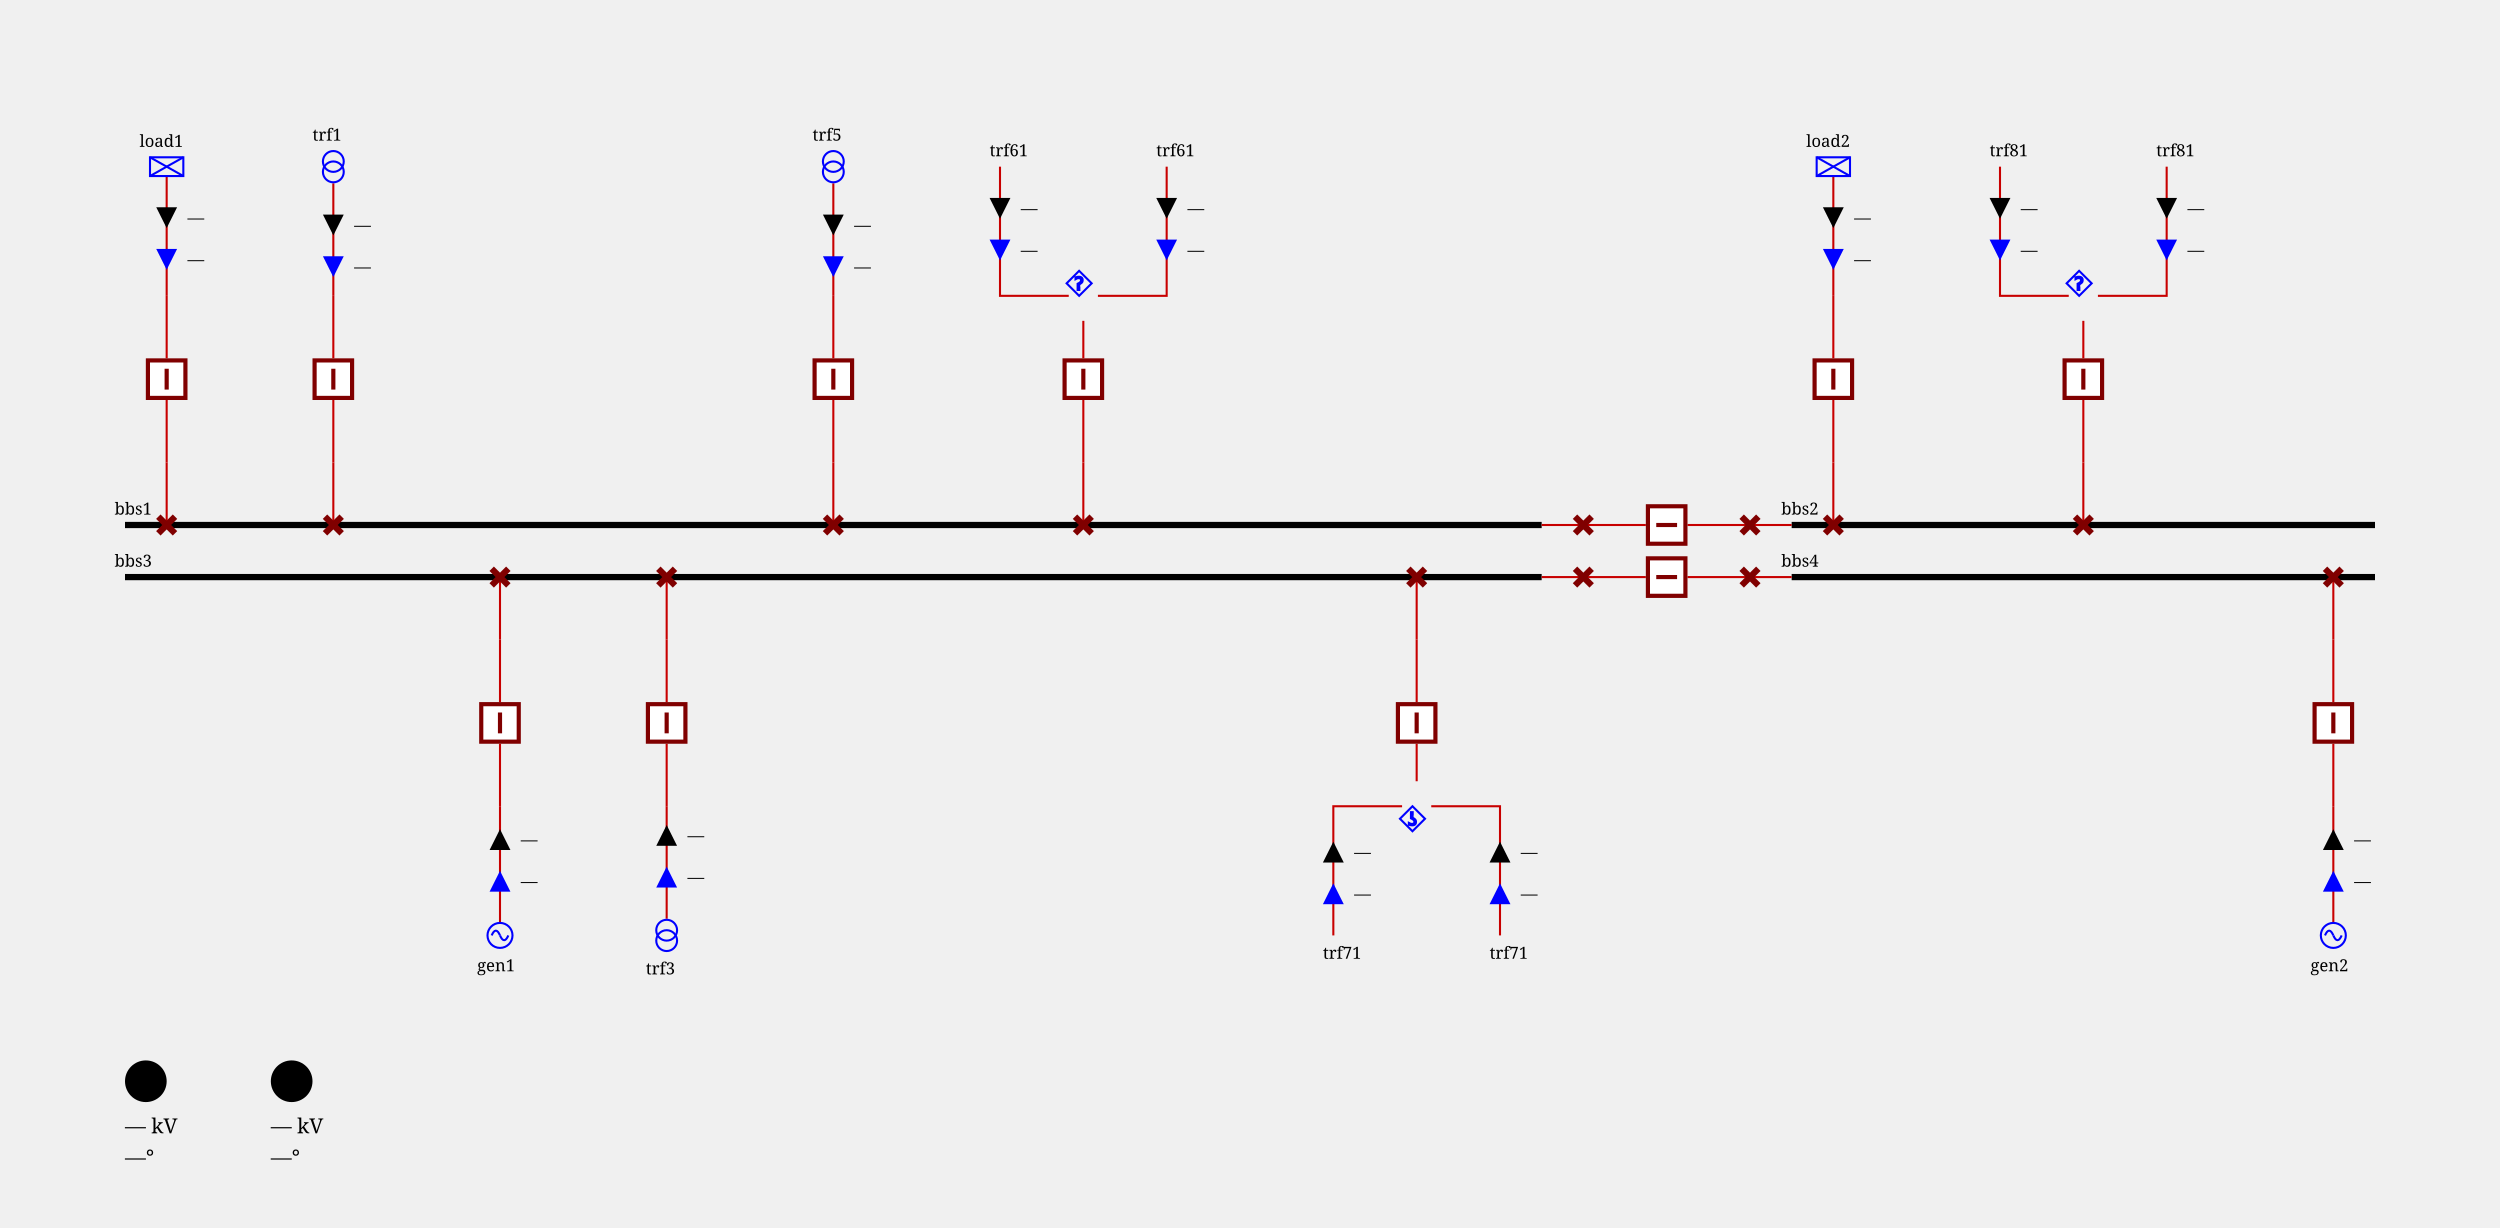
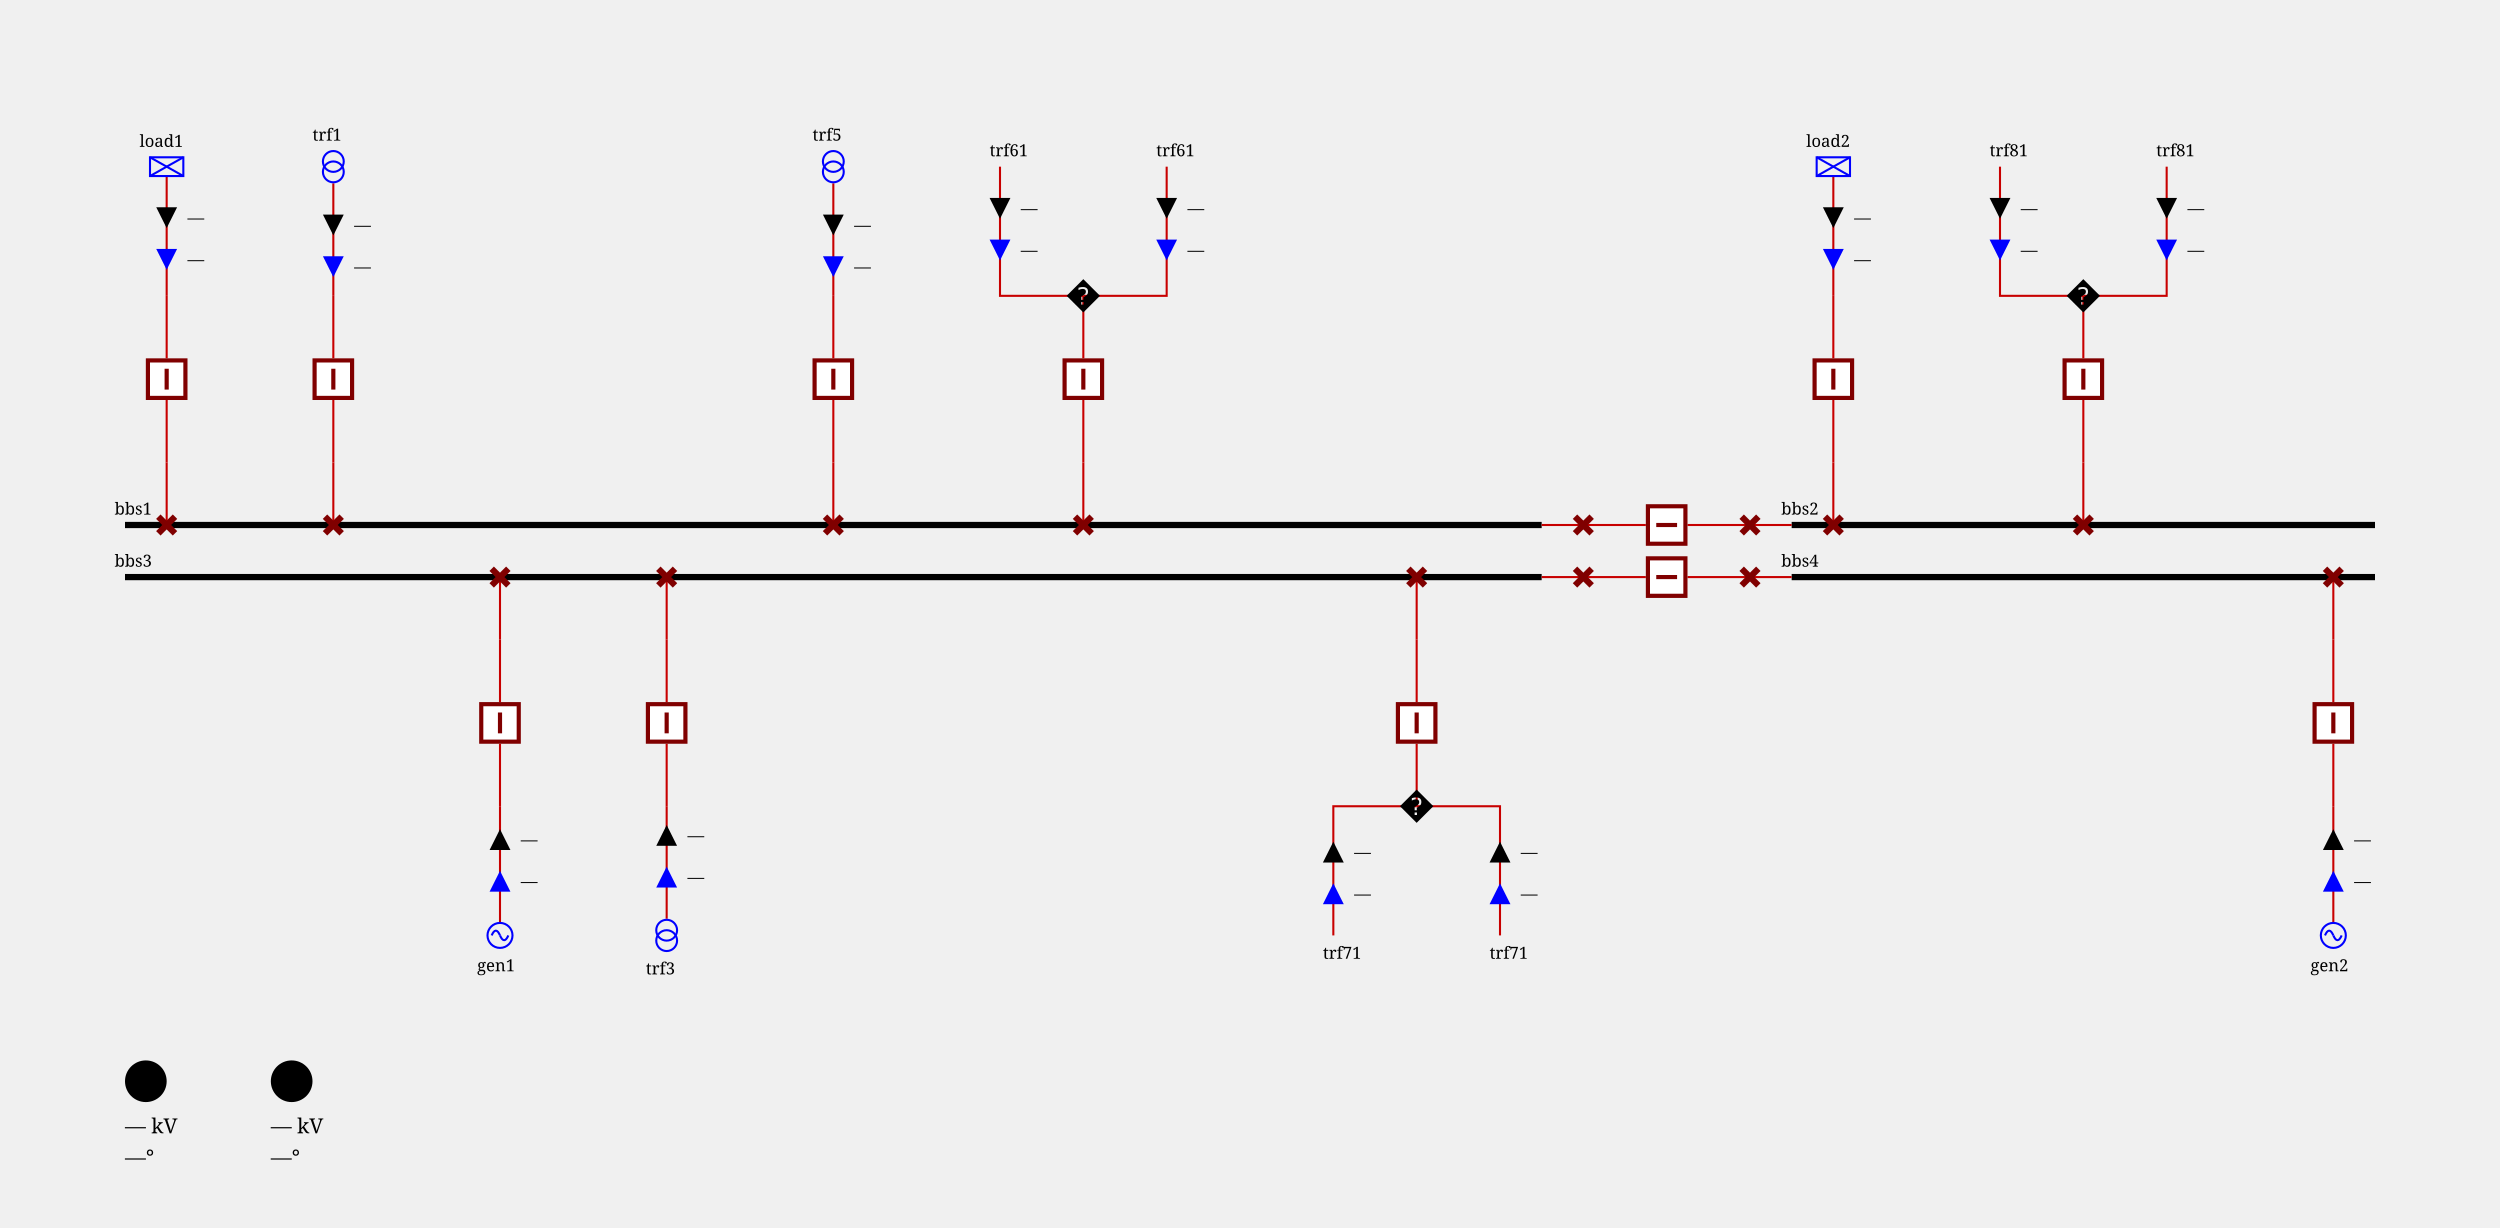
<svg xmlns="http://www.w3.org/2000/svg" height="589.0" viewBox="0 0 1200.0 589.0" width="1200.0">
  <style>
/* ----------------------------------------------------------------------- */
/* File: tautologies.css ------------------------------------------------- */
.sld-out .sld-arrow-in {visibility: hidden}
.sld-in .sld-arrow-out {visibility: hidden}
.sld-closed .sld-sw-open {visibility: hidden}
.sld-open .sld-sw-closed {visibility: hidden}
.sld-hidden-node {visibility: hidden}
.sld-top-feeder .sld-label {dominant-baseline: auto}
.sld-bottom-feeder .sld-label {dominant-baseline: hanging}
.sld-active-power .sld-label {dominant-baseline: middle}
.sld-reactive-power .sld-label {dominant-baseline: middle}
/* ----------------------------------------------------------------------- */
/* File: topologicalBaseVoltages.css ------------------------------------- */
.sld-disconnected {--sld-vl-color: #808080}
.sld-vl300to500-0 {--sld-vl-color: #FF0000}
.sld-vl300to500-1 {--sld-vl-color: #7F6C00}
.sld-vl300to500-2 {--sld-vl-color: #F6B2FF}
.sld-vl300to500-3 {--sld-vl-color: #996700}
.sld-vl300to500-4 {--sld-vl-color: #FF85EB}
.sld-vl300to500-5 {--sld-vl-color: #B25B00}
.sld-vl300to500-6 {--sld-vl-color: #FF59B5}
.sld-vl300to500-7 {--sld-vl-color: #CC4400}
.sld-vl300to500-8 {--sld-vl-color: #FF2C67}
.sld-vl300to500-9 {--sld-vl-color: #E52600}
.sld-vl180to300-0 {--sld-vl-color: #218B21}
.sld-vl180to300-1 {--sld-vl-color: #0D4940}
.sld-vl180to300-2 {--sld-vl-color: #DFDAB9}
.sld-vl180to300-3 {--sld-vl-color: #105640}
.sld-vl180to300-4 {--sld-vl-color: #C2CB92}
.sld-vl180to300-5 {--sld-vl-color: #14643C}
.sld-vl180to300-6 {--sld-vl-color: #95B66B}
.sld-vl180to300-7 {--sld-vl-color: #187036}
.sld-vl180to300-8 {--sld-vl-color: #5FA046}
.sld-vl180to300-9 {--sld-vl-color: #1C7E2D}
.sld-vl120to180-0 {--sld-vl-color: #00AFAE}
.sld-vl120to180-1 {--sld-vl-color: #000D58}
.sld-vl120to180-2 {--sld-vl-color: #B8E7B2}
.sld-vl120to180-3 {--sld-vl-color: #002169}
.sld-vl120to180-4 {--sld-vl-color: #85D993}
.sld-vl120to180-5 {--sld-vl-color: #003C7B}
.sld-vl120to180-6 {--sld-vl-color: #59CB8B}
.sld-vl120to180-7 {--sld-vl-color: #005C8C}
.sld-vl120to180-8 {--sld-vl-color: #2CBD94}
.sld-vl120to180-9 {--sld-vl-color: #00839E}
.sld-vl70to120-0 {--sld-vl-color: #CC5500}
.sld-vl70to120-1 {--sld-vl-color: #4A6600}
.sld-vl70to120-2 {--sld-vl-color: #EFB2DD}
.sld-vl70to120-3 {--sld-vl-color: #6E7A00}
.sld-vl70to120-4 {--sld-vl-color: #E685AE}
.sld-vl70to120-5 {--sld-vl-color: #8E8400}
.sld-vl70to120-6 {--sld-vl-color: #DD596B}
.sld-vl70to120-7 {--sld-vl-color: #A37B00}
.sld-vl70to120-8 {--sld-vl-color: #D4432C}
.sld-vl70to120-9 {--sld-vl-color: #B76B00}
.sld-vl50to70-0 {--sld-vl-color: #A020EF}
.sld-vl50to70-1 {--sld-vl-color: #7F0848}
.sld-vl50to70-2 {--sld-vl-color: #B7DBFE}
.sld-vl50to70-3 {--sld-vl-color: #960C6D}
.sld-vl50to70-4 {--sld-vl-color: #8DA6FE}
.sld-vl50to70-5 {--sld-vl-color: #AD109A}
.sld-vl50to70-6 {--sld-vl-color: #6F66FB}
.sld-vl50to70-7 {--sld-vl-color: #BC14C4}
.sld-vl50to70-8 {--sld-vl-color: #7F42F6}
.sld-vl50to70-9 {--sld-vl-color: #B11AD9}
.sld-vl30to50-0 {--sld-vl-color: #FF8290}
.sld-vl30to50-1 {--sld-vl-color: #7F6F41}
.sld-vl30to50-2 {--sld-vl-color: #F6D9FF}
.sld-vl30to50-3 {--sld-vl-color: #99784E}
.sld-vl30to50-4 {--sld-vl-color: #FFC3FB}
.sld-vl30to50-5 {--sld-vl-color: #B27D5B}
.sld-vl30to50-6 {--sld-vl-color: #FFADE3}
.sld-vl30to50-7 {--sld-vl-color: #CC7E68}
.sld-vl30to50-8 {--sld-vl-color: #FF97BF}
.sld-vl30to50-9 {--sld-vl-color: #E57B75}
.sld-vl0to30-0 {--sld-vl-color: #AAAE27}
.sld-vl0to30-1 {--sld-vl-color: #195B0F}
.sld-vl0to30-2 {--sld-vl-color: #EABABE}
.sld-vl0to30-3 {--sld-vl-color: #2D6C13}
.sld-vl0to30-4 {--sld-vl-color: #DDA193}
.sld-vl0to30-5 {--sld-vl-color: #477D17}
.sld-vl0to30-6 {--sld-vl-color: #CE9A6E}
.sld-vl0to30-7 {--sld-vl-color: #648D1C}
.sld-vl0to30-8 {--sld-vl-color: #BEA04A}
.sld-vl0to30-9 {--sld-vl-color: #869D22}
/* ----------------------------------------------------------------------- */
/* File : highlightLineStates.css ---------------------------------------- */
.sld-feeder-disconnected {stroke: black}
.sld-feeder-connected-disconnected {stroke-dasharray: 3,3}
.sld-feeder-disconnected-connected {stroke: black; stroke-dasharray: 3,3}
/* ----------------------------------------------------------------------- */
/* File : components.css ------------------------------------------------- */
/* Stroke black */
.sld-disconnector {stroke-width: 3; stroke: black; fill: none}
/* Stroke blue */
.sld-breaker {stroke-width: 2; stroke: blue; fill:white}
.sld-load-break-switch {stroke: blue; fill: white}
/* Stroke --sld-vl-color with fallback black */
.sld-bus-connection {fill: var(--sld-vl-color, black)}
.sld-cell-shape-flat .sld-bus-connection {visibility: hidden}
.sld-busbar-section {stroke: var(--sld-vl-color, black); stroke-width: 3; fill: none}
/* Stroke --sld-vl-color with fallback red */
.sld-wire {stroke: var(--sld-vl-color, #c80000); fill: none}
/* Stroke --sld-vl-color with fallback blue */
.sld-load {stroke: var(--sld-vl-color, blue); fill: none}
.sld-generator {stroke: var(--sld-vl-color, blue); fill: none}
.sld-two-wt {stroke: var(--sld-vl-color, blue); fill: none}
.sld-three-wt {stroke: var(--sld-vl-color, blue); fill: none}
.sld-winding {stroke: var(--sld-vl-color, blue); fill: none}
.sld-capacitor {stroke: var(--sld-vl-color, blue); fill: none}
.sld-inductor {stroke: var(--sld-vl-color, blue); fill: none}
.sld-pst {stroke: var(--sld-vl-color, blue); fill: none}
.sld-pst-arrow {stroke: black; fill: none}
.sld-svc {stroke: var(--sld-vl-color, blue); fill: none}
.sld-vsc {stroke: var(--sld-vl-color, blue); font-size: 7.43px; fill: none}
/* Stroke none &amp; fill: --sld-vl-color */
.sld-node-infos {stroke: none; fill: var(--sld-vl-color, black)}
/* Stroke none &amp; fill: black */
.sld-node {stroke: none; fill: black}
.sld-flash {stroke: none; fill: black}
.sld-lock {stroke: none; fill: black}
.sld-unknown {stroke: none; fill: black}
/* Fonts */
.sld-label {stroke: none; fill: black; font: 8px serif}
.sld-angle, .sld-voltage {font: 10px serif}
.sld-graph-label {font: 12px serif}
/* Specific */
.sld-grid {stroke: #003700; stroke-dasharray: 1,10}
.sld-feeder-info.sld-active-power {fill:black}
.sld-feeder-info.sld-reactive-power {fill:blue}
.sld-frame {fill: var(--sld-background-color, transparent)}
/* Stroke maroon for fictitious switch */
.sld-breaker.sld-fictitious {stroke: maroon}
.sld-disconnector.sld-fictitious {stroke: maroon}
.sld-load-break-switch.sld-fictitious {stroke: maroon}
.sld-busbar-section.sld-fictitious {stroke: var(--sld-vl-color, #c80000); stroke-width: 1}

</style>
  <rect class="sld-frame" height="100%" width="100%" />
  <g>
    <g class="sld-busbar-section sld-vl300to500-0" id="idbbs1" transform="translate(60.0,252.0)">
      <line x1="0" x2="680.0" y1="0" y2="0" />
      <text class="sld-label" id="bbs1_NW_LABEL" x="-5.0" y="-5.0">bbs1</text>
    </g>
    <g class="sld-busbar-section sld-vl300to500-0" id="idbbs2" transform="translate(860.0,252.0)">
      <line x1="0" x2="280.0" y1="0" y2="0" />
      <text class="sld-label" id="bbs2_NW_LABEL" x="-5.0" y="-5.0">bbs2</text>
    </g>
    <g class="sld-busbar-section sld-vl300to500-1" id="idbbs3" transform="translate(60.0,277.0)">
      <line x1="0" x2="680.0" y1="0" y2="0" />
      <text class="sld-label" id="bbs3_NW_LABEL" x="-5.0" y="-5.0">bbs3</text>
    </g>
    <g class="sld-busbar-section sld-vl300to500-1" id="idbbs4" transform="translate(860.0,277.0)">
      <line x1="0" x2="280.0" y1="0" y2="0" />
      <text class="sld-label" id="bbs4_NW_LABEL" x="-5.0" y="-5.0">bbs4</text>
    </g>
    <g class="sld-intern-cell sld-cell-shape-flat" id="idINTERN_32_0">
      <g class="sld-wire sld-vl300to500-0" id="_95_vl1_95_bbs1_95_dsect11">
        <polyline points="740.0,252.0,760.0,252.0" />
      </g>
      <g class="sld-wire sld-vl300to500-0" id="_95_vl1_95_INTERNAL_95_vl1_95_dsect11_45_dtrct11_95_dtrct11">
        <polyline points="760.0,252.0,790.0,252.0" />
      </g>
      <g class="sld-wire sld-vl300to500-0" id="_95_vl1_95_dtrct11_95_INTERNAL_95_vl1_95_dsect12_45_dtrct11">
        <polyline points="810.0,252.0,840.0,252.0" />
      </g>
      <g class="sld-wire sld-vl300to500-0" id="_95_vl1_95_dsect12_95_bbs2">
        <polyline points="840.0,252.0,860.0,252.0" />
      </g>
      <g class="sld-disconnector sld-closed sld-fictitious sld-vl300to500-0" id="iddsect11" transform="translate(756.0,248.0)">
        <path class="sld-sw-closed" d="M0,0 8,8 M8,0 0,8" />
        <path class="sld-sw-open" d="M8,0 0,8" />
      </g>
      <g class="sld-node sld-hidden-node sld-fictitious sld-vl300to500-0" id="idINTERNAL_95_vl1_95_dsect11_45_dtrct11" transform="translate(756.0,248.0)">
        <circle cx="4" cy="4" r="4" />
      </g>
      <g class="sld-breaker sld-closed sld-fictitious sld-vl300to500-0" id="iddtrct11" transform="translate(790.0,242.0)">
        <path class="sld-sw-closed" d="M1,1 V19 H19 V1z M10,5 V15" transform="rotate(90.0,10.0,10.0)" />
        <path class="sld-sw-open" d="M1,1 V19 H19 V1z M5,10 H15" transform="rotate(90.0,10.0,10.0)" />
      </g>
      <g class="sld-node sld-hidden-node sld-fictitious sld-vl300to500-0" id="idINTERNAL_95_vl1_95_dsect12_45_dtrct11" transform="translate(836.0,248.0)">
        <circle cx="4" cy="4" r="4" />
      </g>
      <g class="sld-disconnector sld-closed sld-fictitious sld-vl300to500-0" id="iddsect12" transform="translate(836.0,248.0)">
        <path class="sld-sw-closed" d="M0,0 8,8 M8,0 0,8" />
        <path class="sld-sw-open" d="M8,0 0,8" />
      </g>
    </g>
    <g class="sld-intern-cell sld-cell-shape-flat" id="idINTERN_32_1">
      <g class="sld-wire sld-vl300to500-1" id="_95_vl1_95_bbs3_95_dsect21">
        <polyline points="740.0,277.0,760.0,277.0" />
      </g>
      <g class="sld-wire sld-vl300to500-1" id="_95_vl1_95_INTERNAL_95_vl1_95_dsect21_45_dtrct21_95_dtrct21">
        <polyline points="760.0,277.0,790.0,277.0" />
      </g>
      <g class="sld-wire sld-vl300to500-1" id="_95_vl1_95_dtrct21_95_INTERNAL_95_vl1_95_dsect22_45_dtrct21">
        <polyline points="810.0,277.0,840.0,277.0" />
      </g>
      <g class="sld-wire sld-vl300to500-1" id="_95_vl1_95_dsect22_95_bbs4">
        <polyline points="840.0,277.0,860.0,277.0" />
      </g>
      <g class="sld-disconnector sld-closed sld-fictitious sld-vl300to500-1" id="iddsect21" transform="translate(756.0,273.0)">
        <path class="sld-sw-closed" d="M0,0 8,8 M8,0 0,8" />
        <path class="sld-sw-open" d="M8,0 0,8" />
      </g>
      <g class="sld-node sld-hidden-node sld-fictitious sld-vl300to500-1" id="idINTERNAL_95_vl1_95_dsect21_45_dtrct21" transform="translate(756.0,273.0)">
        <circle cx="4" cy="4" r="4" />
      </g>
      <g class="sld-breaker sld-closed sld-fictitious sld-vl300to500-1" id="iddtrct21" transform="translate(790.0,267.0)">
        <path class="sld-sw-closed" d="M1,1 V19 H19 V1z M10,5 V15" transform="rotate(90.0,10.0,10.0)" />
        <path class="sld-sw-open" d="M1,1 V19 H19 V1z M5,10 H15" transform="rotate(90.0,10.0,10.0)" />
      </g>
      <g class="sld-node sld-hidden-node sld-fictitious sld-vl300to500-1" id="idINTERNAL_95_vl1_95_dsect22_45_dtrct21" transform="translate(836.0,273.0)">
        <circle cx="4" cy="4" r="4" />
      </g>
      <g class="sld-disconnector sld-closed sld-fictitious sld-vl300to500-1" id="iddsect22" transform="translate(836.0,273.0)">
        <path class="sld-sw-closed" d="M0,0 8,8 M8,0 0,8" />
        <path class="sld-sw-open" d="M8,0 0,8" />
      </g>
    </g>
    <g class="sld-extern-cell" id="idEXTERN_32_2">
      <g class="sld-wire sld-vl300to500-0" id="_95_vl1_95_dload1_95_INTERNAL_95_vl1_95_dload1_45_bload1">
        <polyline points="80.0,252.0,80.0,222.0" />
      </g>
      <g class="sld-wire sld-vl300to500-0" id="_95_vl1_95_INTERNAL_95_vl1_95_dload1_45_bload1_95_bload1">
        <polyline points="80.0,222.0,80.0,192.0" />
      </g>
      <g class="sld-wire sld-vl300to500-0" id="_95_vl1_95_INTERNAL_95_vl1_95_load1_95_bload1">
        <polyline points="80.0,142.0,80.0,172.0" />
      </g>
      <g class="sld-wire sld-vl300to500-0" id="_95_vl1_95_load1_95_INTERNAL_95_vl1_95_load1">
        <polyline points="80.0,84.5,80.0,142.0" />
      </g>
      <g class="sld-active-power sld-feeder-info sld-in" id="idload1_ARROW_ACTIVE" transform="translate(75.0,99.5)">
        <polygon class="sld-arrow-in" points="0,0 10,0 5,10" />
        <polygon class="sld-arrow-out" points="5,0 10,10 0,10" />
        <text class="sld-label" x="15.0" y="5.0">—</text>
      </g>
      <g class="sld-reactive-power sld-feeder-info sld-in" id="idload1_ARROW_REACTIVE" transform="translate(75.0,119.5)">
        <polygon class="sld-arrow-in" points="0,0 10,0 5,10" />
        <polygon class="sld-arrow-out" points="5,0 10,10 0,10" />
        <text class="sld-label" x="15.0" y="5.0">—</text>
      </g>
      <g class="sld-disconnector sld-closed sld-fictitious sld-vl300to500-0" id="iddload1" transform="translate(76.0,248.0)">
        <path class="sld-sw-closed" d="M0,0 8,8 M8,0 0,8" />
        <path class="sld-sw-open" d="M8,0 0,8" />
      </g>
      <g class="sld-node sld-hidden-node sld-fictitious sld-vl300to500-0" id="idINTERNAL_95_vl1_95_dload1_45_bload1" transform="translate(76.0,218.0)">
        <circle cx="4" cy="4" r="4" />
      </g>
      <g class="sld-breaker sld-closed sld-fictitious sld-vl300to500-0" id="idbload1" transform="translate(70.0,172.0)">
        <path class="sld-sw-closed" d="M1,1 V19 H19 V1z M10,5 V15" />
        <path class="sld-sw-open" d="M1,1 V19 H19 V1z M5,10 H15" />
      </g>
      <g class="sld-node sld-hidden-node sld-fictitious sld-vl300to500-0" id="idINTERNAL_95_vl1_95_load1" transform="translate(76.0,138.0)">
        <circle cx="4" cy="4" r="4" />
      </g>
      <g class="sld-load sld-top-feeder sld-vl300to500-0" id="idload1" transform="translate(72.0,75.5)">
        <rect height="9" width="16" />
        <line x1="0" x2="16" y1="0" y2="9" />
        <line x1="16" x2="0" y1="0" y2="9" />
        <text class="sld-label" id="load1_N_LABEL" x="-5.0" y="-5.0">load1</text>
      </g>
    </g>
    <g class="sld-extern-cell" id="idEXTERN_32_3">
      <g class="sld-wire sld-vl300to500-0" id="_95_vl1_95_dtrf11_95_INTERNAL_95_vl1_95_dtrf11_45_btrf11">
        <polyline points="160.0,252.0,160.0,222.0" />
      </g>
      <g class="sld-wire sld-vl300to500-0" id="_95_vl1_95_INTERNAL_95_vl1_95_dtrf11_45_btrf11_95_btrf11">
        <polyline points="160.0,222.0,160.0,192.0" />
      </g>
      <g class="sld-wire sld-vl300to500-0" id="_95_vl1_95_btrf11_95_INTERNAL_95_vl1_95_trf1_95_ONE">
        <polyline points="160.0,172.0,160.0,142.0" />
      </g>
      <g class="sld-wire sld-vl300to500-0" id="_95_vl1_95_INTERNAL_95_vl1_95_trf1_95_ONE_95_trf1_95_ONE">
        <polyline points="160.0,142.0,160.0,88.0" />
      </g>
      <g class="sld-active-power sld-feeder-info sld-in" id="idtrf1_95_ONE_ARROW_ACTIVE" transform="translate(155.0,103.0)">
        <polygon class="sld-arrow-in" points="0,0 10,0 5,10" />
        <polygon class="sld-arrow-out" points="5,0 10,10 0,10" />
        <text class="sld-label" x="15.0" y="5.0">—</text>
      </g>
      <g class="sld-reactive-power sld-feeder-info sld-in" id="idtrf1_95_ONE_ARROW_REACTIVE" transform="translate(155.0,123.0)">
        <polygon class="sld-arrow-in" points="0,0 10,0 5,10" />
        <polygon class="sld-arrow-out" points="5,0 10,10 0,10" />
        <text class="sld-label" x="15.0" y="5.0">—</text>
      </g>
      <g class="sld-disconnector sld-closed sld-fictitious sld-vl300to500-0" id="iddtrf11" transform="translate(156.0,248.0)">
        <path class="sld-sw-closed" d="M0,0 8,8 M8,0 0,8" />
        <path class="sld-sw-open" d="M8,0 0,8" />
      </g>
      <g class="sld-node sld-hidden-node sld-fictitious sld-vl300to500-0" id="idINTERNAL_95_vl1_95_dtrf11_45_btrf11" transform="translate(156.0,218.0)">
        <circle cx="4" cy="4" r="4" />
      </g>
      <g class="sld-breaker sld-closed sld-fictitious sld-vl300to500-0" id="idbtrf11" transform="translate(150.0,172.0)">
        <path class="sld-sw-closed" d="M1,1 V19 H19 V1z M10,5 V15" />
        <path class="sld-sw-open" d="M1,1 V19 H19 V1z M5,10 H15" />
      </g>
      <g class="sld-node sld-hidden-node sld-fictitious sld-vl300to500-0" id="idINTERNAL_95_vl1_95_trf1_95_ONE" transform="translate(156.0,138.0)">
        <circle cx="4" cy="4" r="4" />
      </g>
      <g class="sld-two-wt sld-top-feeder" id="idtrf1_95_ONE" transform="translate(155.0,72.5)">
        <circle class="sld-vl300to500-0 sld-winding" cx="5" cy="10" r="5" />
        <circle class="sld-vl180to300-0 sld-winding" cx="5" cy="5" r="5" />
        <text class="sld-label" id="trf1_ONE_N_LABEL" x="-5.0" y="-5.0">trf1</text>
      </g>
    </g>
    <g class="sld-extern-cell" id="idEXTERN_32_4">
      <g class="sld-wire sld-vl300to500-0" id="_95_vl1_95_dtrf15_95_INTERNAL_95_vl1_95_dtrf15_45_btrf15">
        <polyline points="400.0,252.0,400.0,222.0" />
      </g>
      <g class="sld-wire sld-vl300to500-0" id="_95_vl1_95_INTERNAL_95_vl1_95_dtrf15_45_btrf15_95_btrf15">
        <polyline points="400.0,222.0,400.0,192.0" />
      </g>
      <g class="sld-wire sld-vl300to500-0" id="_95_vl1_95_btrf15_95_INTERNAL_95_vl1_95_trf5_95_ONE">
        <polyline points="400.0,172.0,400.0,142.0" />
      </g>
      <g class="sld-wire sld-vl300to500-0" id="_95_vl1_95_INTERNAL_95_vl1_95_trf5_95_ONE_95_trf5_95_ONE">
        <polyline points="400.0,142.0,400.0,88.0" />
      </g>
      <g class="sld-active-power sld-feeder-info sld-in" id="idtrf5_95_ONE_ARROW_ACTIVE" transform="translate(395.0,103.0)">
        <polygon class="sld-arrow-in" points="0,0 10,0 5,10" />
        <polygon class="sld-arrow-out" points="5,0 10,10 0,10" />
        <text class="sld-label" x="15.0" y="5.0">—</text>
      </g>
      <g class="sld-reactive-power sld-feeder-info sld-in" id="idtrf5_95_ONE_ARROW_REACTIVE" transform="translate(395.0,123.0)">
        <polygon class="sld-arrow-in" points="0,0 10,0 5,10" />
        <polygon class="sld-arrow-out" points="5,0 10,10 0,10" />
        <text class="sld-label" x="15.0" y="5.0">—</text>
      </g>
      <g class="sld-disconnector sld-closed sld-fictitious sld-vl300to500-0" id="iddtrf15" transform="translate(396.0,248.0)">
        <path class="sld-sw-closed" d="M0,0 8,8 M8,0 0,8" />
        <path class="sld-sw-open" d="M8,0 0,8" />
      </g>
      <g class="sld-node sld-hidden-node sld-fictitious sld-vl300to500-0" id="idINTERNAL_95_vl1_95_dtrf15_45_btrf15" transform="translate(396.0,218.0)">
        <circle cx="4" cy="4" r="4" />
      </g>
      <g class="sld-breaker sld-closed sld-fictitious sld-vl300to500-0" id="idbtrf15" transform="translate(390.0,172.0)">
        <path class="sld-sw-closed" d="M1,1 V19 H19 V1z M10,5 V15" />
        <path class="sld-sw-open" d="M1,1 V19 H19 V1z M5,10 H15" />
      </g>
      <g class="sld-node sld-hidden-node sld-fictitious sld-vl300to500-0" id="idINTERNAL_95_vl1_95_trf5_95_ONE" transform="translate(396.0,138.0)">
        <circle cx="4" cy="4" r="4" />
      </g>
      <g class="sld-two-wt sld-top-feeder" id="idtrf5_95_ONE" transform="translate(395.0,72.5)">
        <circle class="sld-vl300to500-0 sld-winding" cx="5" cy="10" r="5" />
        <circle class="sld-vl50to70-0 sld-winding" cx="5" cy="5" r="5" />
        <text class="sld-label" id="trf5_ONE_N_LABEL" x="-5.0" y="-5.0">trf5</text>
      </g>
    </g>
    <g class="sld-extern-cell" id="idEXTERN_32_5">
      <g class="sld-wire sld-vl300to500-0" id="_95_vl1_95_dtrf16_95_INTERNAL_95_vl1_95_dtrf16_45_btrf16">
        <polyline points="520.0,252.0,520.0,222.0" />
      </g>
      <g class="sld-wire sld-vl300to500-0" id="_95_vl1_95_INTERNAL_95_vl1_95_dtrf16_45_btrf16_95_btrf16">
        <polyline points="520.0,222.0,520.0,192.0" />
      </g>
      <g class="sld-wire sld-vl300to500-0" id="_95_vl1_95_btrf16_95_trf6">
-         <polyline points="520.0,172.0,520.0,154.0" />
+         <polyline points="520.0,172.0,520.0,142.0" />
      </g>
      <g class="sld-wire sld-vl180to300-0" id="_95_vl1_95_trf6_95_TWO_95_trf6">
-         <polyline points="480.0,80.0,480.0,142.0,513.0,142.0" />
+         <polyline points="480.0,80.0,480.0,142.0,520.0,142.0" />
      </g>
      <g class="sld-active-power sld-feeder-info sld-in" id="idtrf6_95_TWO_ARROW_ACTIVE" transform="translate(475.0,95.0)">
        <polygon class="sld-arrow-in" points="0,0 10,0 5,10" />
        <polygon class="sld-arrow-out" points="5,0 10,10 0,10" />
        <text class="sld-label" x="15.0" y="5.0">—</text>
      </g>
      <g class="sld-reactive-power sld-feeder-info sld-in" id="idtrf6_95_TWO_ARROW_REACTIVE" transform="translate(475.0,115.0)">
        <polygon class="sld-arrow-in" points="0,0 10,0 5,10" />
        <polygon class="sld-arrow-out" points="5,0 10,10 0,10" />
        <text class="sld-label" x="15.0" y="5.0">—</text>
      </g>
      <g class="sld-wire sld-vl50to70-0" id="_95_vl1_95_trf6_95_THREE_95_trf6">
-         <polyline points="560.0,80.0,560.0,142.0,527.0,142.0" />
+         <polyline points="560.0,80.0,560.0,142.0,520.0,142.0" />
      </g>
      <g class="sld-active-power sld-feeder-info sld-in" id="idtrf6_95_THREE_ARROW_ACTIVE" transform="translate(555.0,95.0)">
        <polygon class="sld-arrow-in" points="0,0 10,0 5,10" />
        <polygon class="sld-arrow-out" points="5,0 10,10 0,10" />
        <text class="sld-label" x="15.0" y="5.0">—</text>
      </g>
      <g class="sld-reactive-power sld-feeder-info sld-in" id="idtrf6_95_THREE_ARROW_REACTIVE" transform="translate(555.0,115.0)">
        <polygon class="sld-arrow-in" points="0,0 10,0 5,10" />
        <polygon class="sld-arrow-out" points="5,0 10,10 0,10" />
        <text class="sld-label" x="15.0" y="5.0">—</text>
      </g>
      <g class="sld-disconnector sld-closed sld-fictitious sld-vl300to500-0" id="iddtrf16" transform="translate(516.0,248.0)">
        <path class="sld-sw-closed" d="M0,0 8,8 M8,0 0,8" />
        <path class="sld-sw-open" d="M8,0 0,8" />
      </g>
      <g class="sld-node sld-hidden-node sld-fictitious sld-vl300to500-0" id="idINTERNAL_95_vl1_95_dtrf16_45_btrf16" transform="translate(516.0,218.0)">
        <circle cx="4" cy="4" r="4" />
      </g>
      <g class="sld-breaker sld-closed sld-fictitious sld-vl300to500-0" id="idbtrf16" transform="translate(510.0,172.0)">
        <path class="sld-sw-closed" d="M1,1 V19 H19 V1z M10,5 V15" />
        <path class="sld-sw-open" d="M1,1 V19 H19 V1z M5,10 H15" />
      </g>
-       <g class="sld-three-wt sld-fictitious" id="idtrf6" transform="translate(512.0,130.0)">
-         <path class="sld-disconnected" d="m 5.98,0 -6,6 6,6 L 12,6 Z m 1.7,4.41 c 0,1.28 -0.64,1.45 -1.65,2.15 V 7.47 H 5.26 V 6.21 C 6.13,5.76 6.93,5.41 6.91,4.46 6.89,3.22 5.2,3.37 4.25,3.96 h -0 V 3.1 C 5.78,2.62 7.68,2.65 7.68,4.41 Z M 5.26,8.25 H 6.09 V 9.17 H 5.26 Z" />
+       <g class="sld-unknown sld-fictitious" id="idtrf6" transform="translate(512.0,134.0)">
+         <path class="sld-disconnected" d="M 7.986,0 0,7.985 7.986,15.969 15.999,7.985 Z m 2.263,5.869 c 0,1.703 -0.852,1.93 -2.196,2.861 v 1.211 H 7.028 V 8.264 C 8.186,7.665 9.251,7.199 9.224,5.935 9.198,4.285 6.948,4.485 5.684,5.27 v 0 -1.144 c 2.037,-0.639 4.566,-0.599 4.566,1.743 z M 7.028,10.979 H 8.133 v 1.224 H 7.028 Z" />
      </g>
      <g class="sld-top-feeder sld-vl300to500-0" id="idtrf6_95_TWO" transform="translate(480.0,80.0)">
        <text class="sld-label" id="trf6_TWO_N_LABEL" x="-5.0" y="-5.0">trf61</text>
      </g>
      <g class="sld-top-feeder sld-vl300to500-0" id="idtrf6_95_THREE" transform="translate(560.0,80.0)">
        <text class="sld-label" id="trf6_THREE_N_LABEL" x="-5.0" y="-5.0">trf61</text>
      </g>
    </g>
    <g class="sld-extern-cell" id="idEXTERN_32_6">
      <g class="sld-wire sld-vl300to500-0" id="_95_vl1_95_dload2_95_INTERNAL_95_vl1_95_dload2_45_bload2">
        <polyline points="880.0,252.0,880.0,222.0" />
      </g>
      <g class="sld-wire sld-vl300to500-0" id="_95_vl1_95_INTERNAL_95_vl1_95_dload2_45_bload2_95_bload2">
        <polyline points="880.0,222.0,880.0,192.0" />
      </g>
      <g class="sld-wire sld-vl300to500-0" id="_95_vl1_95_INTERNAL_95_vl1_95_load2_95_bload2">
        <polyline points="880.0,142.0,880.0,172.0" />
      </g>
      <g class="sld-wire sld-vl300to500-0" id="_95_vl1_95_load2_95_INTERNAL_95_vl1_95_load2">
        <polyline points="880.0,84.5,880.0,142.0" />
      </g>
      <g class="sld-active-power sld-feeder-info sld-in" id="idload2_ARROW_ACTIVE" transform="translate(875.0,99.5)">
        <polygon class="sld-arrow-in" points="0,0 10,0 5,10" />
        <polygon class="sld-arrow-out" points="5,0 10,10 0,10" />
        <text class="sld-label" x="15.0" y="5.0">—</text>
      </g>
      <g class="sld-reactive-power sld-feeder-info sld-in" id="idload2_ARROW_REACTIVE" transform="translate(875.0,119.5)">
        <polygon class="sld-arrow-in" points="0,0 10,0 5,10" />
        <polygon class="sld-arrow-out" points="5,0 10,10 0,10" />
        <text class="sld-label" x="15.0" y="5.0">—</text>
      </g>
      <g class="sld-disconnector sld-closed sld-fictitious sld-vl300to500-0" id="iddload2" transform="translate(876.0,248.0)">
        <path class="sld-sw-closed" d="M0,0 8,8 M8,0 0,8" />
        <path class="sld-sw-open" d="M8,0 0,8" />
      </g>
      <g class="sld-node sld-hidden-node sld-fictitious sld-vl300to500-0" id="idINTERNAL_95_vl1_95_dload2_45_bload2" transform="translate(876.0,218.0)">
        <circle cx="4" cy="4" r="4" />
      </g>
      <g class="sld-breaker sld-closed sld-fictitious sld-vl300to500-0" id="idbload2" transform="translate(870.0,172.0)">
        <path class="sld-sw-closed" d="M1,1 V19 H19 V1z M10,5 V15" />
        <path class="sld-sw-open" d="M1,1 V19 H19 V1z M5,10 H15" />
      </g>
      <g class="sld-node sld-hidden-node sld-fictitious sld-vl300to500-0" id="idINTERNAL_95_vl1_95_load2" transform="translate(876.0,138.0)">
        <circle cx="4" cy="4" r="4" />
      </g>
      <g class="sld-load sld-top-feeder sld-vl300to500-0" id="idload2" transform="translate(872.0,75.5)">
        <rect height="9" width="16" />
        <line x1="0" x2="16" y1="0" y2="9" />
        <line x1="16" x2="0" y1="0" y2="9" />
        <text class="sld-label" id="load2_N_LABEL" x="-5.0" y="-5.0">load2</text>
      </g>
    </g>
    <g class="sld-extern-cell" id="idEXTERN_32_7">
      <g class="sld-wire sld-vl300to500-0" id="_95_vl1_95_dtrf18_95_INTERNAL_95_vl1_95_dtrf18_45_btrf18">
        <polyline points="1000.0,252.0,1000.0,222.0" />
      </g>
      <g class="sld-wire sld-vl300to500-0" id="_95_vl1_95_INTERNAL_95_vl1_95_dtrf18_45_btrf18_95_btrf18">
        <polyline points="1000.0,222.0,1000.0,192.0" />
      </g>
      <g class="sld-wire sld-vl300to500-0" id="_95_vl1_95_btrf18_95_trf8">
-         <polyline points="1000.0,172.0,1000.0,154.0" />
+         <polyline points="1000.0,172.0,1000.0,142.0" />
      </g>
      <g class="sld-wire sld-vl180to300-0" id="_95_vl1_95_trf8_95_TWO_95_trf8">
-         <polyline points="960.0,80.0,960.0,142.0,993.0,142.0" />
+         <polyline points="960.0,80.0,960.0,142.0,1000.0,142.0" />
      </g>
      <g class="sld-active-power sld-feeder-info sld-in" id="idtrf8_95_TWO_ARROW_ACTIVE" transform="translate(955.0,95.0)">
        <polygon class="sld-arrow-in" points="0,0 10,0 5,10" />
        <polygon class="sld-arrow-out" points="5,0 10,10 0,10" />
        <text class="sld-label" x="15.0" y="5.0">—</text>
      </g>
      <g class="sld-reactive-power sld-feeder-info sld-in" id="idtrf8_95_TWO_ARROW_REACTIVE" transform="translate(955.0,115.0)">
        <polygon class="sld-arrow-in" points="0,0 10,0 5,10" />
        <polygon class="sld-arrow-out" points="5,0 10,10 0,10" />
        <text class="sld-label" x="15.0" y="5.0">—</text>
      </g>
      <g class="sld-wire sld-vl50to70-0" id="_95_vl1_95_trf8_95_THREE_95_trf8">
-         <polyline points="1040.0,80.0,1040.0,142.0,1007.0,142.0" />
+         <polyline points="1040.0,80.0,1040.0,142.0,1000.0,142.0" />
      </g>
      <g class="sld-active-power sld-feeder-info sld-in" id="idtrf8_95_THREE_ARROW_ACTIVE" transform="translate(1035.0,95.0)">
        <polygon class="sld-arrow-in" points="0,0 10,0 5,10" />
        <polygon class="sld-arrow-out" points="5,0 10,10 0,10" />
        <text class="sld-label" x="15.0" y="5.0">—</text>
      </g>
      <g class="sld-reactive-power sld-feeder-info sld-in" id="idtrf8_95_THREE_ARROW_REACTIVE" transform="translate(1035.0,115.0)">
        <polygon class="sld-arrow-in" points="0,0 10,0 5,10" />
        <polygon class="sld-arrow-out" points="5,0 10,10 0,10" />
        <text class="sld-label" x="15.0" y="5.0">—</text>
      </g>
      <g class="sld-disconnector sld-closed sld-fictitious sld-vl300to500-0" id="iddtrf18" transform="translate(996.0,248.0)">
        <path class="sld-sw-closed" d="M0,0 8,8 M8,0 0,8" />
        <path class="sld-sw-open" d="M8,0 0,8" />
      </g>
      <g class="sld-node sld-hidden-node sld-fictitious sld-vl300to500-0" id="idINTERNAL_95_vl1_95_dtrf18_45_btrf18" transform="translate(996.0,218.0)">
        <circle cx="4" cy="4" r="4" />
      </g>
      <g class="sld-breaker sld-closed sld-fictitious sld-vl300to500-0" id="idbtrf18" transform="translate(990.0,172.0)">
        <path class="sld-sw-closed" d="M1,1 V19 H19 V1z M10,5 V15" />
        <path class="sld-sw-open" d="M1,1 V19 H19 V1z M5,10 H15" />
      </g>
-       <g class="sld-three-wt sld-fictitious" id="idtrf8" transform="translate(992.0,130.0)">
-         <path class="sld-disconnected" d="m 5.98,0 -6,6 6,6 L 12,6 Z m 1.7,4.41 c 0,1.28 -0.64,1.45 -1.65,2.15 V 7.47 H 5.26 V 6.21 C 6.13,5.76 6.93,5.41 6.91,4.46 6.89,3.22 5.2,3.37 4.25,3.96 h -0 V 3.1 C 5.78,2.62 7.68,2.65 7.68,4.41 Z M 5.26,8.25 H 6.09 V 9.17 H 5.26 Z" />
+       <g class="sld-unknown sld-fictitious" id="idtrf8" transform="translate(992.0,134.0)">
+         <path class="sld-disconnected" d="M 7.986,0 0,7.985 7.986,15.969 15.999,7.985 Z m 2.263,5.869 c 0,1.703 -0.852,1.93 -2.196,2.861 v 1.211 H 7.028 V 8.264 C 8.186,7.665 9.251,7.199 9.224,5.935 9.198,4.285 6.948,4.485 5.684,5.27 v 0 -1.144 c 2.037,-0.639 4.566,-0.599 4.566,1.743 z M 7.028,10.979 H 8.133 v 1.224 H 7.028 Z" />
      </g>
      <g class="sld-top-feeder sld-vl300to500-0" id="idtrf8_95_TWO" transform="translate(960.0,80.0)">
        <text class="sld-label" id="trf8_TWO_N_LABEL" x="-5.0" y="-5.0">trf81</text>
      </g>
      <g class="sld-top-feeder sld-vl300to500-0" id="idtrf8_95_THREE" transform="translate(1040.0,80.0)">
        <text class="sld-label" id="trf8_THREE_N_LABEL" x="-5.0" y="-5.0">trf81</text>
      </g>
    </g>
    <g class="sld-extern-cell" id="idEXTERN_32_8">
      <g class="sld-wire sld-vl300to500-1" id="_95_vl1_95_dgen1_95_INTERNAL_95_vl1_95_dgen1_45_bgen1">
        <polyline points="240.0,277.0,240.0,307.0" />
      </g>
      <g class="sld-wire sld-vl300to500-1" id="_95_vl1_95_INTERNAL_95_vl1_95_dgen1_45_bgen1_95_bgen1">
        <polyline points="240.0,307.0,240.0,337.0" />
      </g>
      <g class="sld-wire sld-vl300to500-1" id="_95_vl1_95_INTERNAL_95_vl1_95_gen1_95_bgen1">
        <polyline points="240.0,387.0,240.0,357.0" />
      </g>
      <g class="sld-wire sld-vl300to500-1" id="_95_vl1_95_gen1_95_INTERNAL_95_vl1_95_gen1">
        <polyline points="240.0,443.0,240.0,387.0" />
      </g>
      <g class="sld-reactive-power sld-feeder-info sld-in" id="idgen1_ARROW_REACTIVE" transform="translate(235.0,418.0)">
        <polygon class="sld-arrow-in" points="0,0 10,0 5,10" transform="rotate(180.0,5.0,5.0)" />
        <polygon class="sld-arrow-out" points="5,0 10,10 0,10" transform="rotate(180.0,5.0,5.0)" />
        <text class="sld-label" x="15.0" y="5.0">—</text>
      </g>
      <g class="sld-active-power sld-feeder-info sld-in" id="idgen1_ARROW_ACTIVE" transform="translate(235.0,398.0)">
        <polygon class="sld-arrow-in" points="0,0 10,0 5,10" transform="rotate(180.0,5.0,5.0)" />
        <polygon class="sld-arrow-out" points="5,0 10,10 0,10" transform="rotate(180.0,5.0,5.0)" />
        <text class="sld-label" x="15.0" y="5.0">—</text>
      </g>
      <g class="sld-disconnector sld-closed sld-fictitious sld-vl300to500-1" id="iddgen1" transform="translate(236.0,273.0)">
        <path class="sld-sw-closed" d="M0,0 8,8 M8,0 0,8" />
        <path class="sld-sw-open" d="M8,0 0,8" />
      </g>
      <g class="sld-node sld-hidden-node sld-fictitious sld-vl300to500-1" id="idINTERNAL_95_vl1_95_dgen1_45_bgen1" transform="translate(236.0,303.0)">
        <circle cx="4" cy="4" r="4" />
      </g>
      <g class="sld-breaker sld-closed sld-fictitious sld-vl300to500-1" id="idbgen1" transform="translate(230.0,337.0)">
        <path class="sld-sw-closed" d="M1,1 V19 H19 V1z M10,5 V15" />
        <path class="sld-sw-open" d="M1,1 V19 H19 V1z M5,10 H15" />
      </g>
      <g class="sld-node sld-hidden-node sld-fictitious sld-vl300to500-1" id="idINTERNAL_95_vl1_95_gen1" transform="translate(236.0,383.0)">
        <circle cx="4" cy="4" r="4" />
      </g>
      <g class="sld-generator sld-bottom-feeder sld-vl300to500-1" id="idgen1" transform="translate(234.0,443.0)">
        <circle cx="6" cy="6" r="6" />
        <path d="M6,6 A 6 40 0 0 0 2,6" />
        <path d="M6,6 A 6 40 0 0 0 10,6" />
        <text class="sld-label" id="gen1_S_LABEL" x="-5.0" y="17.0">gen1</text>
      </g>
    </g>
    <g class="sld-extern-cell" id="idEXTERN_32_9">
      <g class="sld-wire sld-vl300to500-1" id="_95_vl1_95_dtrf13_95_INTERNAL_95_vl1_95_dtrf13_45_btrf13">
        <polyline points="320.0,277.0,320.0,307.0" />
      </g>
      <g class="sld-wire sld-vl300to500-1" id="_95_vl1_95_INTERNAL_95_vl1_95_dtrf13_45_btrf13_95_btrf13">
        <polyline points="320.0,307.0,320.0,337.0" />
      </g>
      <g class="sld-wire sld-vl300to500-1" id="_95_vl1_95_btrf13_95_INTERNAL_95_vl1_95_trf3_95_ONE">
        <polyline points="320.0,357.0,320.0,387.0" />
      </g>
      <g class="sld-wire sld-vl300to500-1" id="_95_vl1_95_INTERNAL_95_vl1_95_trf3_95_ONE_95_trf3_95_ONE">
        <polyline points="320.0,387.0,320.0,441.0" />
      </g>
      <g class="sld-reactive-power sld-feeder-info sld-in" id="idtrf3_95_ONE_ARROW_REACTIVE" transform="translate(315.0,416.0)">
        <polygon class="sld-arrow-in" points="0,0 10,0 5,10" transform="rotate(180.0,5.0,5.0)" />
        <polygon class="sld-arrow-out" points="5,0 10,10 0,10" transform="rotate(180.0,5.0,5.0)" />
        <text class="sld-label" x="15.0" y="5.0">—</text>
      </g>
      <g class="sld-active-power sld-feeder-info sld-in" id="idtrf3_95_ONE_ARROW_ACTIVE" transform="translate(315.0,396.0)">
        <polygon class="sld-arrow-in" points="0,0 10,0 5,10" transform="rotate(180.0,5.0,5.0)" />
        <polygon class="sld-arrow-out" points="5,0 10,10 0,10" transform="rotate(180.0,5.0,5.0)" />
        <text class="sld-label" x="15.0" y="5.0">—</text>
      </g>
      <g class="sld-disconnector sld-closed sld-fictitious sld-vl300to500-1" id="iddtrf13" transform="translate(316.0,273.0)">
        <path class="sld-sw-closed" d="M0,0 8,8 M8,0 0,8" />
        <path class="sld-sw-open" d="M8,0 0,8" />
      </g>
      <g class="sld-node sld-hidden-node sld-fictitious sld-vl300to500-1" id="idINTERNAL_95_vl1_95_dtrf13_45_btrf13" transform="translate(316.0,303.0)">
        <circle cx="4" cy="4" r="4" />
      </g>
      <g class="sld-breaker sld-closed sld-fictitious sld-vl300to500-1" id="idbtrf13" transform="translate(310.0,337.0)">
        <path class="sld-sw-closed" d="M1,1 V19 H19 V1z M10,5 V15" />
        <path class="sld-sw-open" d="M1,1 V19 H19 V1z M5,10 H15" />
      </g>
      <g class="sld-node sld-hidden-node sld-fictitious sld-vl300to500-1" id="idINTERNAL_95_vl1_95_trf3_95_ONE" transform="translate(316.0,383.0)">
        <circle cx="4" cy="4" r="4" />
      </g>
      <g class="sld-two-wt sld-bottom-feeder" id="idtrf3_95_ONE" transform="translate(315.0,441.5)">
        <circle class="sld-vl300to500-1 sld-winding" cx="5" cy="10" r="5" transform="rotate(180.0,5.0,7.5)" />
        <circle class="sld-vl180to300-0 sld-winding" cx="5" cy="5" r="5" transform="rotate(180.0,5.0,7.5)" />
        <text class="sld-label" id="trf3_ONE_S_LABEL" x="-5.0" y="20.0">trf3</text>
      </g>
    </g>
    <g class="sld-extern-cell" id="idEXTERN_32_10">
      <g class="sld-wire sld-vl300to500-1" id="_95_vl1_95_dtrf17_95_INTERNAL_95_vl1_95_dtrf17_45_btrf17">
        <polyline points="680.0,277.0,680.0,307.0" />
      </g>
      <g class="sld-wire sld-vl300to500-1" id="_95_vl1_95_INTERNAL_95_vl1_95_dtrf17_45_btrf17_95_btrf17">
        <polyline points="680.0,307.0,680.0,337.0" />
      </g>
      <g class="sld-wire sld-vl300to500-1" id="_95_vl1_95_btrf17_95_trf7">
-         <polyline points="680.0,357.0,680.0,375.0" />
+         <polyline points="680.0,357.0,680.0,387.0" />
      </g>
      <g class="sld-wire sld-vl180to300-0" id="_95_vl1_95_trf7_95_TWO_95_trf7">
-         <polyline points="640.0,449.0,640.0,387.0,673.0,387.0" />
+         <polyline points="640.0,449.0,640.0,387.0,680.0,387.0" />
      </g>
      <g class="sld-reactive-power sld-feeder-info sld-in" id="idtrf7_95_TWO_ARROW_REACTIVE" transform="translate(635.0,424.0)">
        <polygon class="sld-arrow-in" points="0,0 10,0 5,10" transform="rotate(180.0,5.0,5.0)" />
        <polygon class="sld-arrow-out" points="5,0 10,10 0,10" transform="rotate(180.0,5.0,5.0)" />
        <text class="sld-label" x="15.0" y="5.0">—</text>
      </g>
      <g class="sld-active-power sld-feeder-info sld-in" id="idtrf7_95_TWO_ARROW_ACTIVE" transform="translate(635.0,404.0)">
        <polygon class="sld-arrow-in" points="0,0 10,0 5,10" transform="rotate(180.0,5.0,5.0)" />
        <polygon class="sld-arrow-out" points="5,0 10,10 0,10" transform="rotate(180.0,5.0,5.0)" />
        <text class="sld-label" x="15.0" y="5.0">—</text>
      </g>
      <g class="sld-wire sld-vl50to70-0" id="_95_vl1_95_trf7_95_THREE_95_trf7">
-         <polyline points="720.0,449.0,720.0,387.0,687.0,387.0" />
+         <polyline points="720.0,449.0,720.0,387.0,680.0,387.0" />
      </g>
      <g class="sld-reactive-power sld-feeder-info sld-in" id="idtrf7_95_THREE_ARROW_REACTIVE" transform="translate(715.0,424.0)">
        <polygon class="sld-arrow-in" points="0,0 10,0 5,10" transform="rotate(180.0,5.0,5.0)" />
        <polygon class="sld-arrow-out" points="5,0 10,10 0,10" transform="rotate(180.0,5.0,5.0)" />
        <text class="sld-label" x="15.0" y="5.0">—</text>
      </g>
      <g class="sld-active-power sld-feeder-info sld-in" id="idtrf7_95_THREE_ARROW_ACTIVE" transform="translate(715.0,404.0)">
        <polygon class="sld-arrow-in" points="0,0 10,0 5,10" transform="rotate(180.0,5.0,5.0)" />
        <polygon class="sld-arrow-out" points="5,0 10,10 0,10" transform="rotate(180.0,5.0,5.0)" />
        <text class="sld-label" x="15.0" y="5.0">—</text>
      </g>
      <g class="sld-disconnector sld-closed sld-fictitious sld-vl300to500-1" id="iddtrf17" transform="translate(676.0,273.0)">
        <path class="sld-sw-closed" d="M0,0 8,8 M8,0 0,8" />
        <path class="sld-sw-open" d="M8,0 0,8" />
      </g>
      <g class="sld-node sld-hidden-node sld-fictitious sld-vl300to500-1" id="idINTERNAL_95_vl1_95_dtrf17_45_btrf17" transform="translate(676.0,303.0)">
        <circle cx="4" cy="4" r="4" />
      </g>
      <g class="sld-breaker sld-closed sld-fictitious sld-vl300to500-1" id="idbtrf17" transform="translate(670.0,337.0)">
        <path class="sld-sw-closed" d="M1,1 V19 H19 V1z M10,5 V15" />
        <path class="sld-sw-open" d="M1,1 V19 H19 V1z M5,10 H15" />
      </g>
-       <g class="sld-three-wt sld-fictitious" id="idtrf7" transform="translate(672.0,375.0)">
-         <path class="sld-disconnected" d="m 5.98,0 -6,6 6,6 L 12,6 Z m 1.7,4.41 c 0,1.28 -0.64,1.45 -1.65,2.15 V 7.47 H 5.26 V 6.21 C 6.13,5.76 6.93,5.41 6.91,4.46 6.89,3.22 5.2,3.37 4.25,3.96 h -0 V 3.1 C 5.78,2.62 7.68,2.65 7.68,4.41 Z M 5.26,8.25 H 6.09 V 9.17 H 5.26 Z" transform="scale(1, -1) translate(0, -24.0)" />
+       <g class="sld-unknown sld-fictitious" id="idtrf7" transform="translate(672.0,379.0)">
+         <path class="sld-disconnected" d="M 7.986,0 0,7.985 7.986,15.969 15.999,7.985 Z m 2.263,5.869 c 0,1.703 -0.852,1.93 -2.196,2.861 v 1.211 H 7.028 V 8.264 C 8.186,7.665 9.251,7.199 9.224,5.935 9.198,4.285 6.948,4.485 5.684,5.27 v 0 -1.144 c 2.037,-0.639 4.566,-0.599 4.566,1.743 z M 7.028,10.979 H 8.133 v 1.224 H 7.028 Z" />
      </g>
      <g class="sld-bottom-feeder sld-vl300to500-1" id="idtrf7_95_TWO" transform="translate(640.0,449.0)">
        <text class="sld-label" id="trf7_TWO_S_LABEL" x="-5.0" y="5.0">trf71</text>
      </g>
      <g class="sld-bottom-feeder sld-vl300to500-1" id="idtrf7_95_THREE" transform="translate(720.0,449.0)">
        <text class="sld-label" id="trf7_THREE_S_LABEL" x="-5.0" y="5.0">trf71</text>
      </g>
    </g>
    <g class="sld-extern-cell" id="idEXTERN_32_11">
      <g class="sld-wire sld-vl300to500-1" id="_95_vl1_95_dgen2_95_INTERNAL_95_vl1_95_dgen2_45_bgen2">
        <polyline points="1120.0,277.0,1120.0,307.0" />
      </g>
      <g class="sld-wire sld-vl300to500-1" id="_95_vl1_95_INTERNAL_95_vl1_95_dgen2_45_bgen2_95_bgen2">
        <polyline points="1120.0,307.0,1120.0,337.0" />
      </g>
      <g class="sld-wire sld-vl300to500-1" id="_95_vl1_95_INTERNAL_95_vl1_95_gen2_95_bgen2">
        <polyline points="1120.0,387.0,1120.0,357.0" />
      </g>
      <g class="sld-wire sld-vl300to500-1" id="_95_vl1_95_gen2_95_INTERNAL_95_vl1_95_gen2">
        <polyline points="1120.0,443.0,1120.0,387.0" />
      </g>
      <g class="sld-reactive-power sld-feeder-info sld-in" id="idgen2_ARROW_REACTIVE" transform="translate(1115.0,418.0)">
        <polygon class="sld-arrow-in" points="0,0 10,0 5,10" transform="rotate(180.0,5.0,5.0)" />
        <polygon class="sld-arrow-out" points="5,0 10,10 0,10" transform="rotate(180.0,5.0,5.0)" />
        <text class="sld-label" x="15.0" y="5.0">—</text>
      </g>
      <g class="sld-active-power sld-feeder-info sld-in" id="idgen2_ARROW_ACTIVE" transform="translate(1115.0,398.0)">
        <polygon class="sld-arrow-in" points="0,0 10,0 5,10" transform="rotate(180.0,5.0,5.0)" />
        <polygon class="sld-arrow-out" points="5,0 10,10 0,10" transform="rotate(180.0,5.0,5.0)" />
        <text class="sld-label" x="15.0" y="5.0">—</text>
      </g>
      <g class="sld-disconnector sld-closed sld-fictitious sld-vl300to500-1" id="iddgen2" transform="translate(1116.0,273.0)">
        <path class="sld-sw-closed" d="M0,0 8,8 M8,0 0,8" />
        <path class="sld-sw-open" d="M8,0 0,8" />
      </g>
      <g class="sld-node sld-hidden-node sld-fictitious sld-vl300to500-1" id="idINTERNAL_95_vl1_95_dgen2_45_bgen2" transform="translate(1116.0,303.0)">
        <circle cx="4" cy="4" r="4" />
      </g>
      <g class="sld-breaker sld-closed sld-fictitious sld-vl300to500-1" id="idbgen2" transform="translate(1110.0,337.0)">
        <path class="sld-sw-closed" d="M1,1 V19 H19 V1z M10,5 V15" />
        <path class="sld-sw-open" d="M1,1 V19 H19 V1z M5,10 H15" />
      </g>
      <g class="sld-node sld-hidden-node sld-fictitious sld-vl300to500-1" id="idINTERNAL_95_vl1_95_gen2" transform="translate(1116.0,383.0)">
        <circle cx="4" cy="4" r="4" />
      </g>
      <g class="sld-generator sld-bottom-feeder sld-vl300to500-1" id="idgen2" transform="translate(1114.0,443.0)">
        <circle cx="6" cy="6" r="6" />
        <path d="M6,6 A 6 40 0 0 0 2,6" />
        <path d="M6,6 A 6 40 0 0 0 10,6" />
        <text class="sld-label" id="gen2_S_LABEL" x="-5.0" y="17.0">gen2</text>
      </g>
    </g>
    <g class="sld-legend">
      <g id="NODE_vl1_0">
        <circle class="sld-vl300to500-0 sld-node-infos" cx="70.0" cy="519.0" id="NODE_vl1_0_circle" r="10" stroke-width="10" />
        <text class="sld-voltage" id="NODE_vl1_0_v" x="60.0" y="544.0">— kV</text>
        <text class="sld-angle" id="NODE_vl1_0_angle" x="60.0" y="559.0">—°</text>
      </g>
      <g id="NODE_vl1_2">
        <circle class="sld-vl300to500-1 sld-node-infos" cx="140.0" cy="519.0" id="NODE_vl1_2_circle" r="10" stroke-width="10" />
        <text class="sld-voltage" id="NODE_vl1_2_v" x="130.0" y="544.0">— kV</text>
        <text class="sld-angle" id="NODE_vl1_2_angle" x="130.0" y="559.0">—°</text>
      </g>
    </g>
  </g>
</svg>
